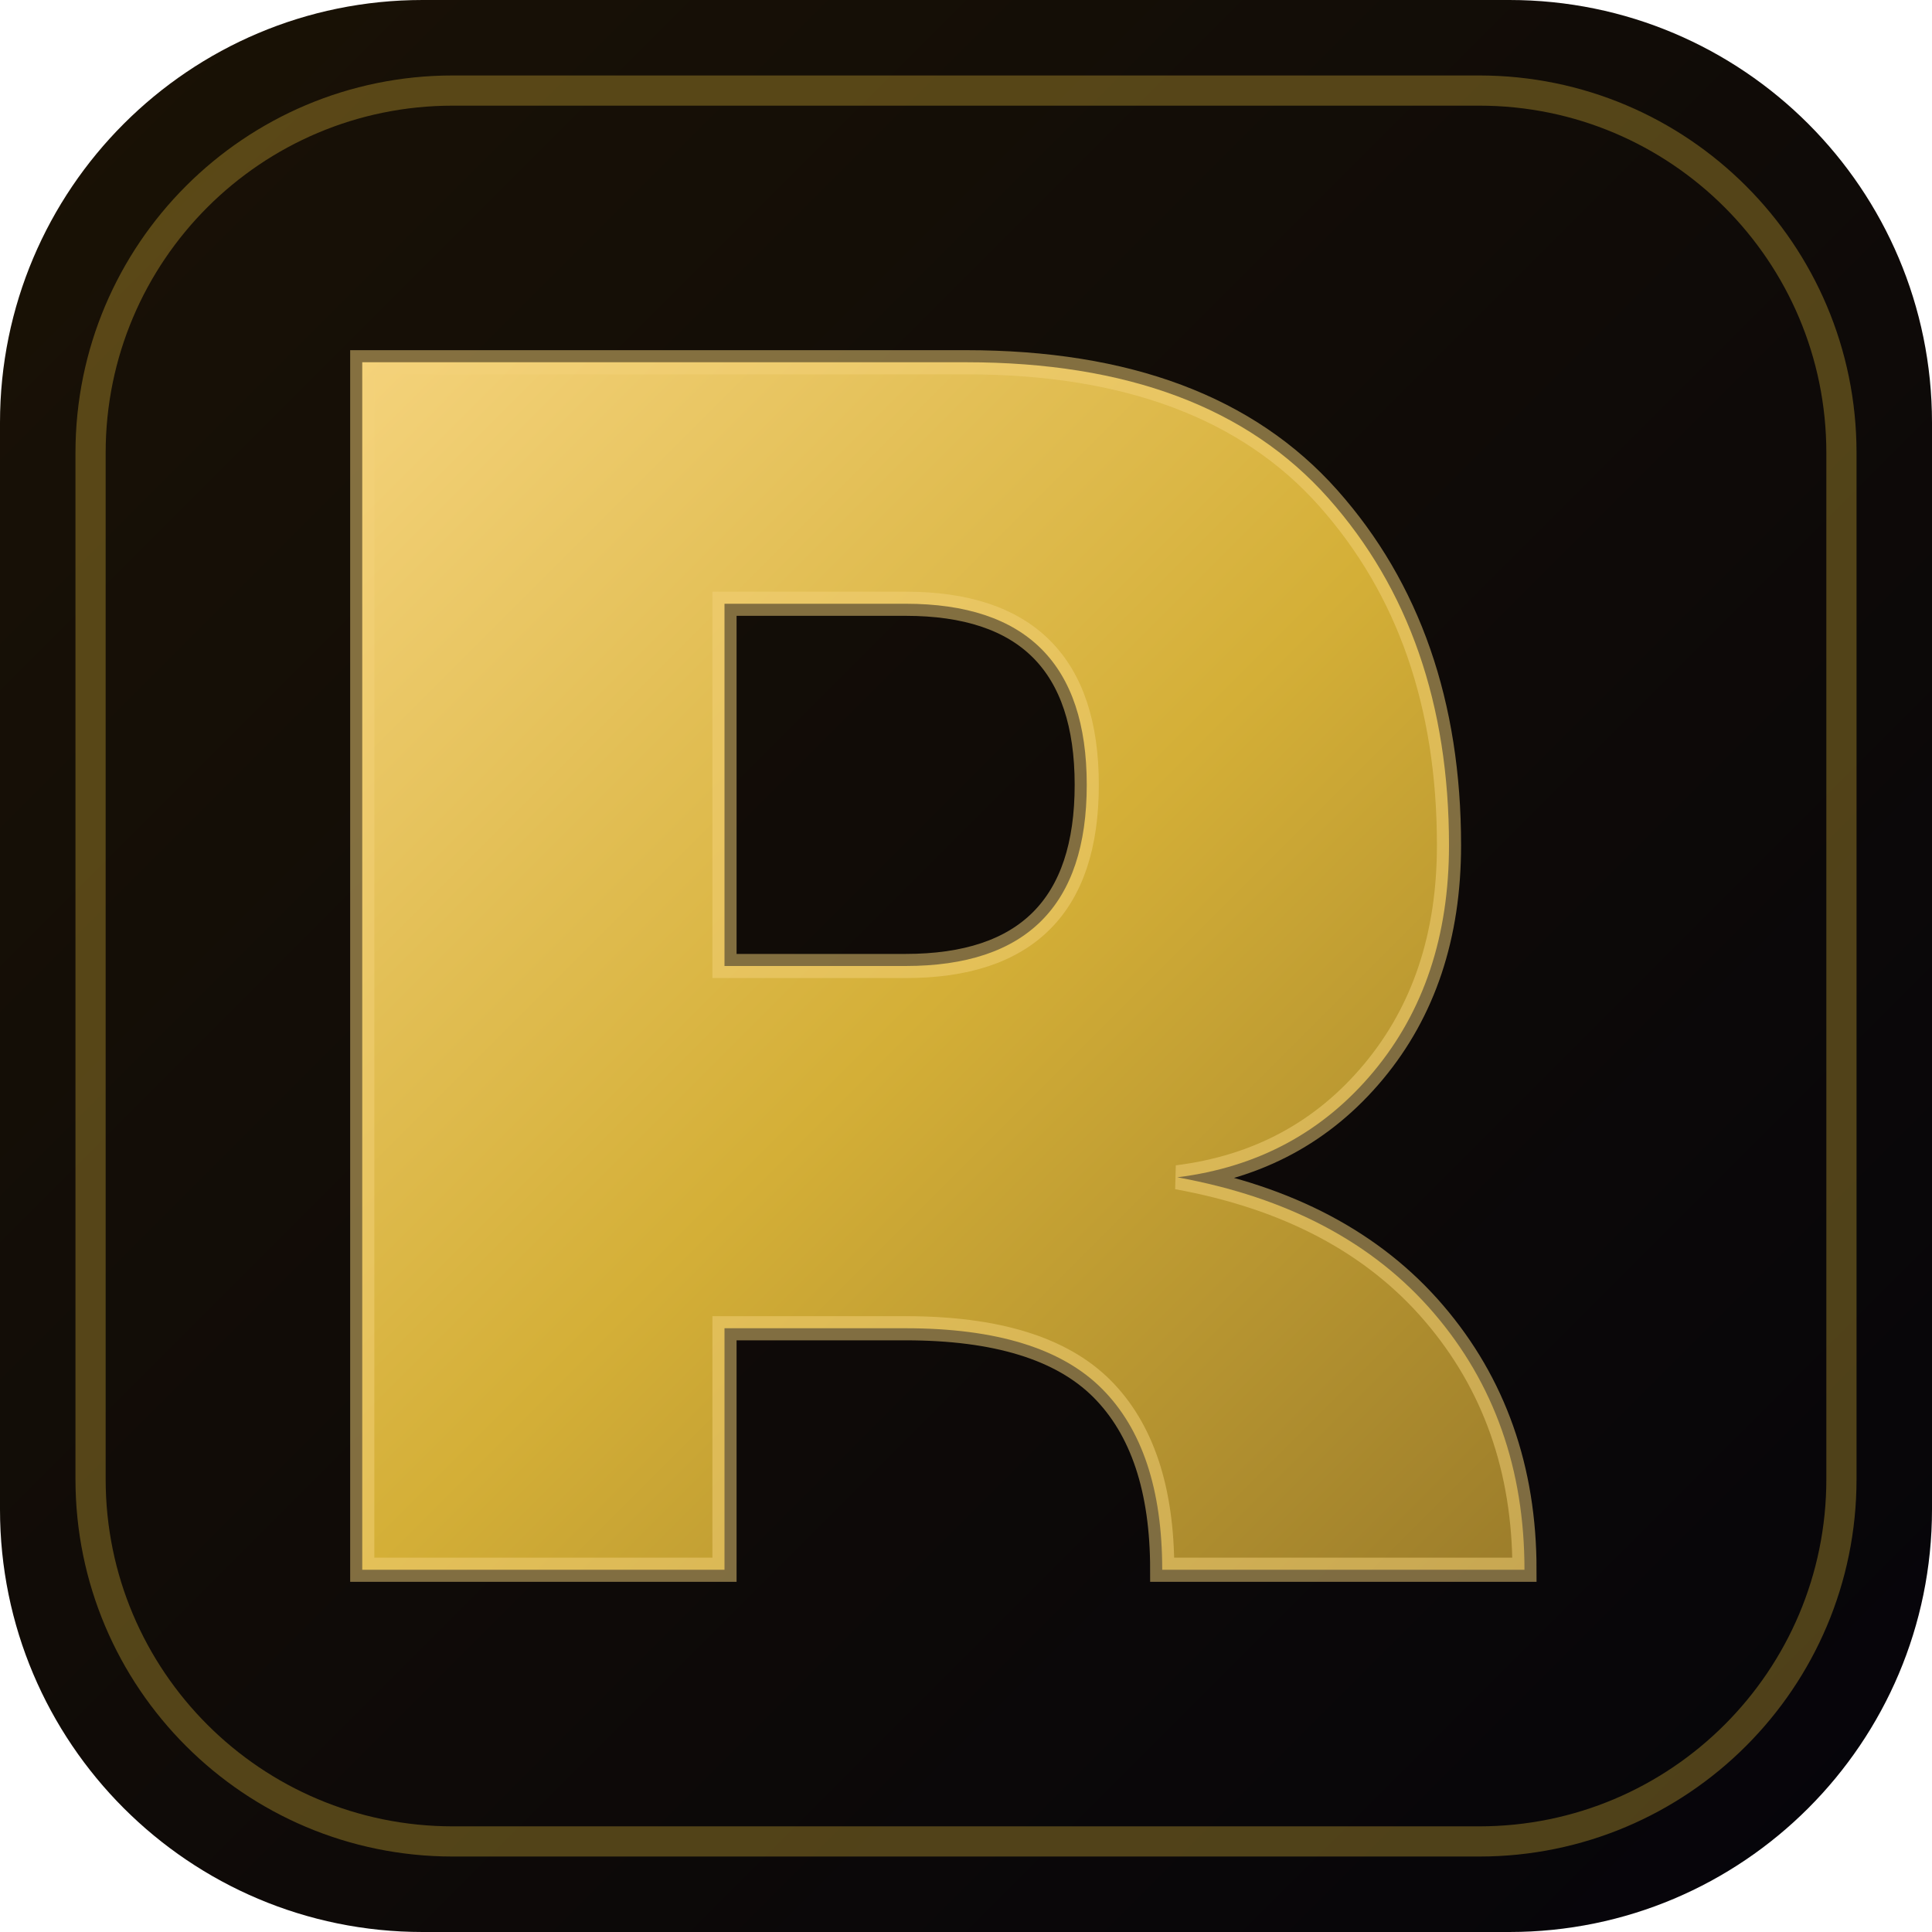
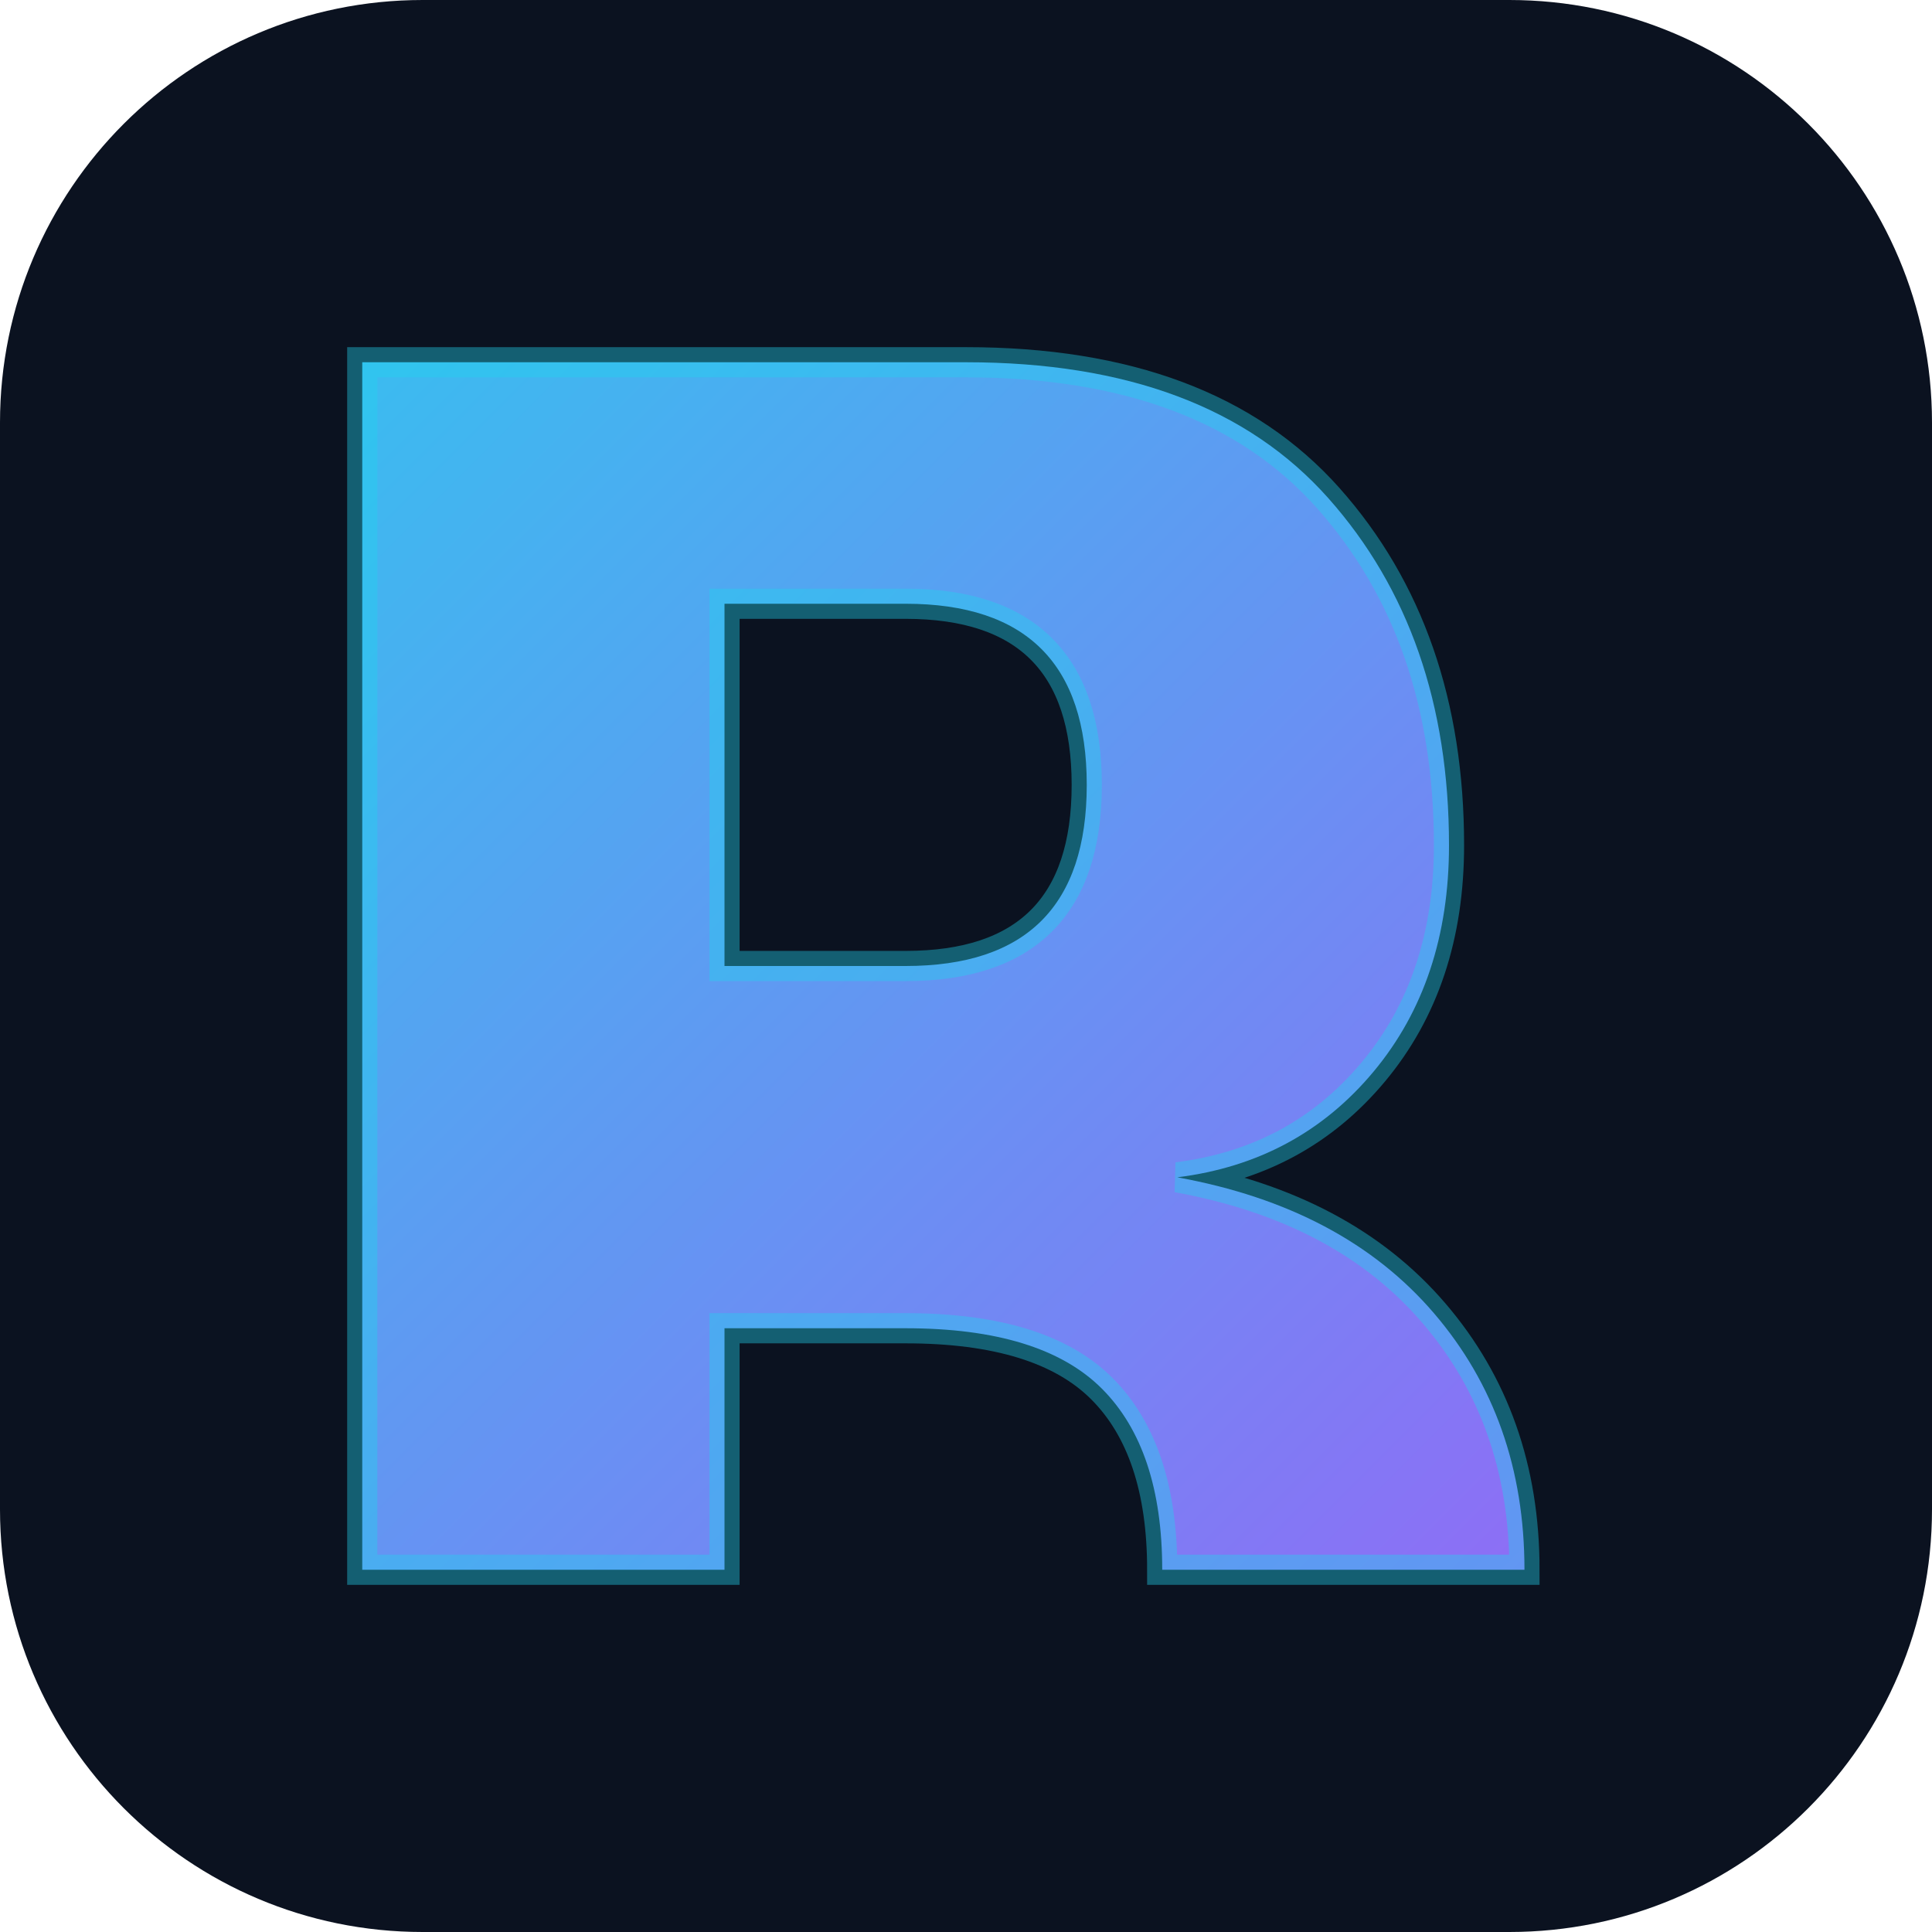
<svg xmlns="http://www.w3.org/2000/svg" viewBox="0 0 64 64">
  <defs>
-     <linearGradient id="bg" x1="0" y1="0" x2="64" y2="64" gradientUnits="userSpaceOnUse">
-       <stop offset="0" stop-color="#1a1205" />
-       <stop offset="1" stop-color="#05040a" />
-     </linearGradient>
-     <linearGradient id="gold" x1="12" y1="12" x2="52" y2="52" gradientUnits="userSpaceOnUse">
-       <stop offset="0" stop-color="#f4d27a" />
-       <stop offset="0.5" stop-color="#d4af37" />
-       <stop offset="1" stop-color="#9a7b2a" />
+     <linearGradient id="g" x1="0" y1="0" x2="64" y2="64" gradientUnits="userSpaceOnUse">
+       <stop offset="0" stop-color="#22d3ee" />
+       <stop offset="1" stop-color="#a855f7" />
    </linearGradient>
  </defs>
-   <rect width="64" height="64" rx="14" fill="url(#bg)" />
-   <rect x="3" y="3" width="58" height="58" rx="12" fill="none" stroke="#d4af37" stroke-opacity="0.35" stroke-width="1" />
-   <path d="M12 52V12h20q8 0 12 4.5T48 28q0 4.5-2.5 7.5T39 39q5.5 1 8.5 4.5T50.5 52H38.5q0-4-2-6T30 44h-6v8zm12-20h6q3 0 4.5-1.5T36 26q0-3-1.5-4.5T30 20h-6z" fill="url(#gold)" />
-   <path d="M12 52V12h20q8 0 12 4.5T48 28q0 4.5-2.5 7.5T39 39q5.5 1 8.5 4.5T50.5 52H38.5q0-4-2-6T30 44h-6v8zm12-20h6q3 0 4.5-1.5T36 26q0-3-1.5-4.5T30 20h-6z" fill="none" stroke="#f4d27a" stroke-opacity=".5" stroke-width="0.8" />
+   <rect width="64" height="64" rx="14" fill="#0b1220" />
+   <path d="M12 52V12h20q8 0 12 4.5T48 28q0 4.5-2.5 7.5T39 39q5.5 1 8.5 4.5T50.5 52H38.5q0-4-2-6T30 44h-6v8zm12-20h6q3 0 4.5-1.5T36 26q0-3-1.5-4.5T30 20h-6z" fill="url(#g)" />
+   <path d="M12 52V12h20q8 0 12 4.5T48 28q0 4.5-2.5 7.5T39 39q5.5 1 8.5 4.5T50.5 52H38.5q0-4-2-6T30 44h-6v8zm12-20h6q3 0 4.5-1.5T36 26q0-3-1.5-4.5T30 20h-6z" fill="none" stroke="#22d3ee" stroke-opacity=".4" stroke-width="1" />
</svg>
